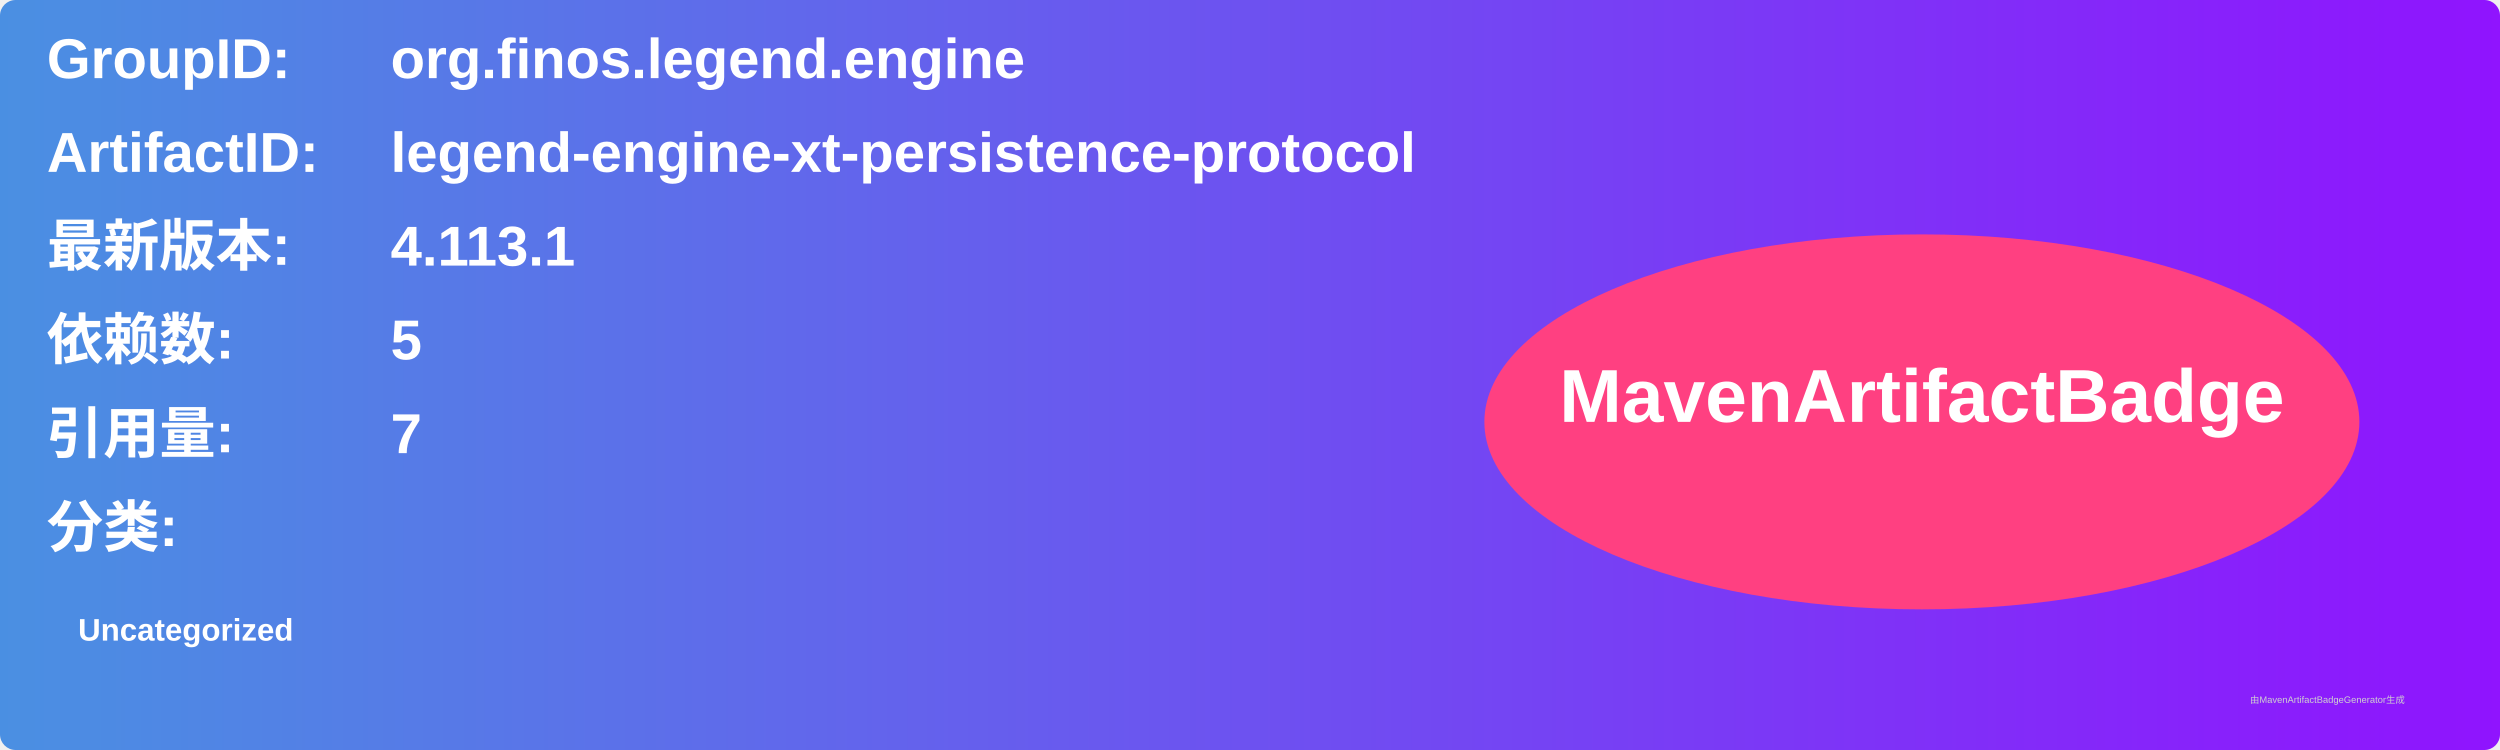
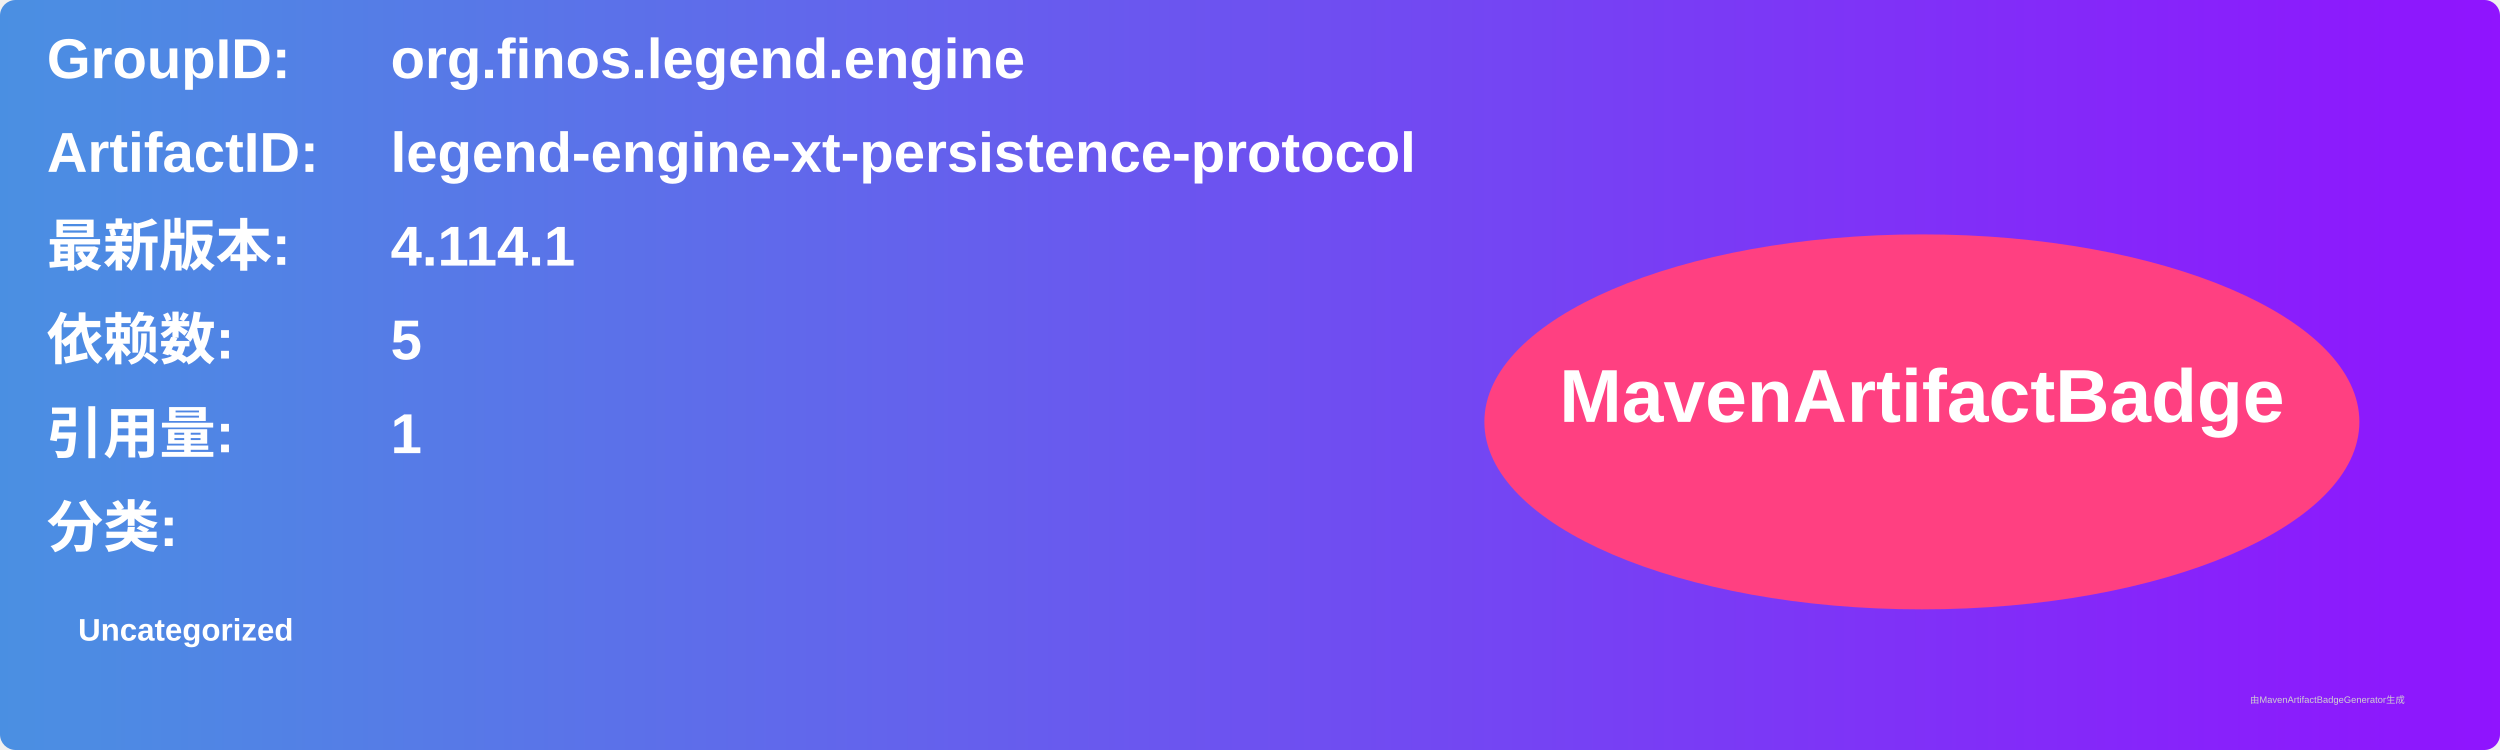
<svg xmlns="http://www.w3.org/2000/svg" width="800" height="240" viewBox="0 0 800 240">
  <linearGradient id="grad" x1="0%" y1="0%" x2="100%" y2="0%">
    <stop offset="0%" stop-color="#4a90e2" />
    <stop offset="100%" stop-color="#9013fe" />
  </linearGradient>
  <rect width="100%" height="100%" rx="5" ry="5" fill="url(#grad)" />
  <g transform="translate(15, 15)">
    <text x="0" y="10" font-family="Arial" font-size="18" fill="white" font-weight="bold" width="260">GroupID:</text>
    <text x="110" y="10" font-family="Arial" font-size="18" fill="white" font-weight="bold" width="460">org.finos.legend.engine</text>
    <text x="0" y="40" font-family="Arial" font-size="18" fill="white" font-weight="bold" width="260">ArtifactID:</text>
    <text x="110" y="40" font-family="Arial" font-size="18" fill="white" font-weight="bold" width="460">legend-engine-xt-persistence-protocol</text>
    <text x="0" y="70" font-family="Arial" font-size="18" fill="white" font-weight="bold">最新版本:</text>
    <text x="110" y="70" font-family="Arial" font-size="18" fill="white" font-weight="bold">
-       <tspan font-weight="bold">4.113.1</tspan>
+       <tspan font-weight="bold">4.114.1</tspan>
    </text>
    <text x="0" y="100" font-family="Arial" font-size="18" fill="white" font-weight="bold">依赖数: </text>
    <text x="110" y="100" font-family="Arial" font-size="18" fill="white">
      <tspan font-weight="bold">5</tspan>
    </text>
    <text x="0" y="130" font-family="Arial" font-size="18" fill="white" font-weight="bold">引用量: </text>
    <text x="110" y="130" font-family="Arial" font-size="18" fill="white">
-       <tspan font-weight="bold">7</tspan>
+       <tspan font-weight="bold">1</tspan>
    </text>
    <text x="0" y="160" font-family="Arial" font-size="18" fill="white" font-weight="bold">分类:</text>
    <text x="10" y="190" font-family="Arial" font-size="10" fill="white">
      <tspan font-weight="bold">Uncategorized</tspan>
    </text>
    <ellipse cx="600" cy="120" rx="140" ry="60" fill="#ff4081" />
    <text x="600" y="120" text-anchor="middle" font-family="Arial" font-size="24" fill="white" font-weight="bold">MavenArtifactBadge</text>
  </g>
  <text x="720" y="225" font-family="Arial" font-size="3" fill="#d0d0d0">由MavenArtifactBadgeGenerator生成</text>
</svg>
